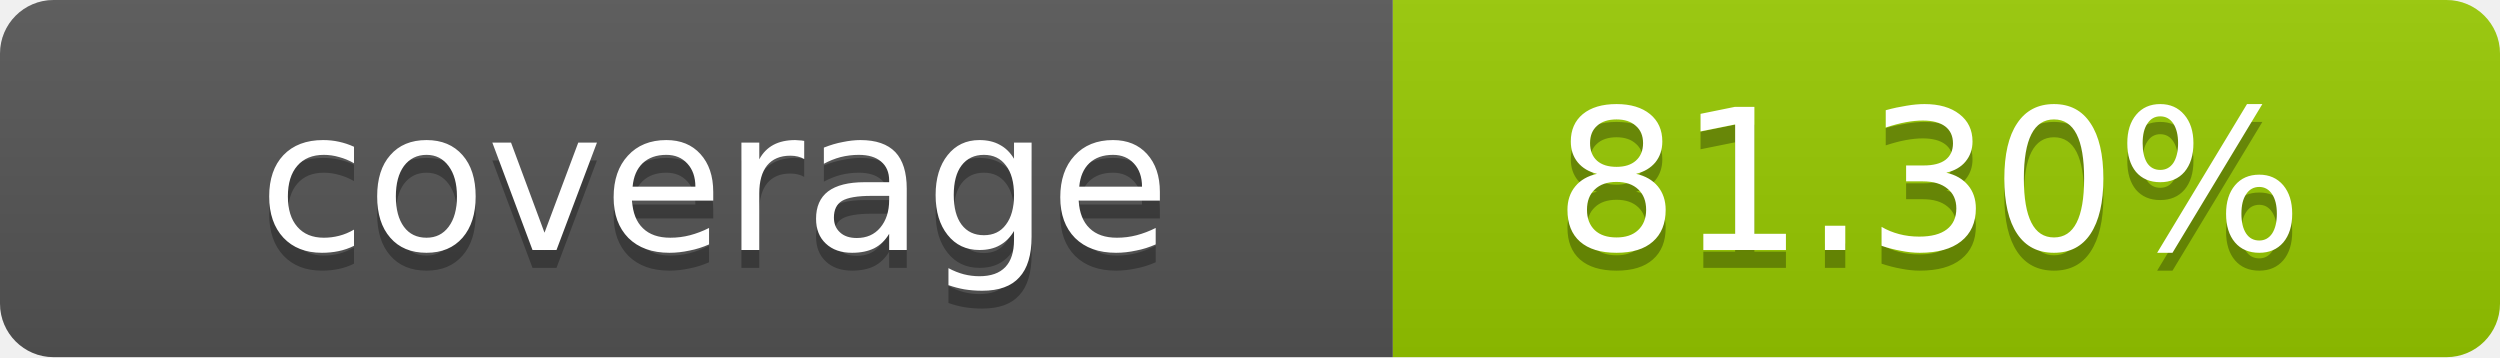
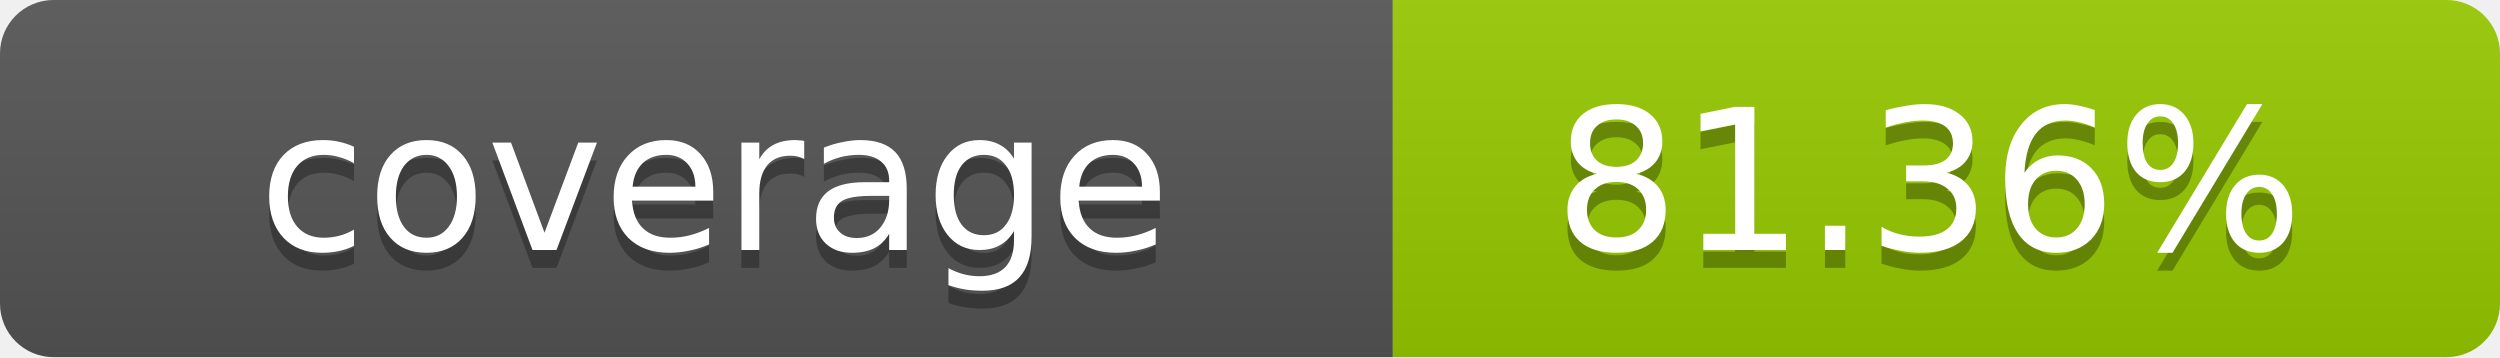
- <svg xmlns="http://www.w3.org/2000/svg" width="140" height="20" role="img" aria-label="coverage: 81.30%">
+ <svg xmlns="http://www.w3.org/2000/svg" width="140" height="20" role="img" aria-label="coverage: 81.36%">
  <linearGradient id="s" x2="0" y2="100%">
    <stop offset="0" stop-color="#bbb" stop-opacity=".1" />
    <stop offset="1" stop-opacity=".1" />
  </linearGradient>
  <clipPath id="r">
    <rect width="140" height="20" rx="3" fill="#fff" />
  </clipPath>
  <g clip-path="url(#r)">
    <rect width="78" height="20" fill="#555" />
    <rect x="78" width="62" height="20" fill="#97CA00" />
    <rect width="140" height="20" fill="url(#s)" />
  </g>
  <g fill="#fff" text-anchor="middle" font-family="Verdana,Geneva,DejaVu Sans,sans-serif" text-rendering="geometricPrecision" font-size="11">
    <text x="40" y="15" fill="#010101" fill-opacity=".3">coverage</text>
    <text x="40" y="14">coverage</text>
-     <text x="108" y="15" fill="#010101" fill-opacity=".3">81.30%</text>
-     <text x="108" y="14">81.30%</text>
+     <text x="108" y="15" fill="#010101" fill-opacity=".3">81.36%</text>
+     <text x="108" y="14">81.36%</text>
  </g>
</svg>
